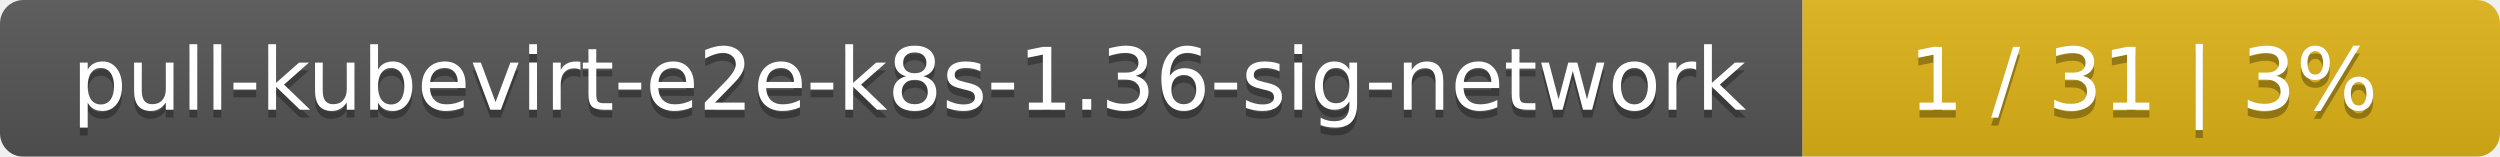
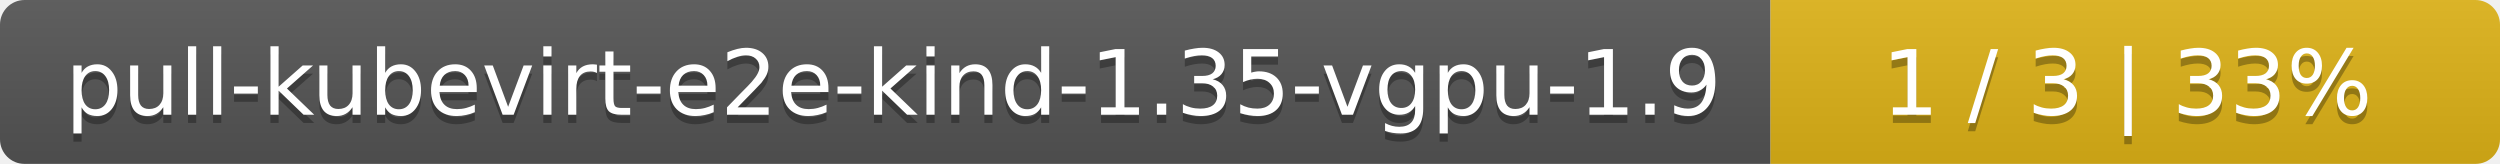
- <svg xmlns="http://www.w3.org/2000/svg" width="319" height="20">
+ <svg xmlns="http://www.w3.org/2000/svg" width="305" height="20">
  <linearGradient id="smooth" x2="0" y2="100%">
    <stop offset="0" stop-color="#bbb" stop-opacity=".1" />
    <stop offset="1" stop-opacity=".1" />
  </linearGradient>
  <mask id="round">
-     <rect width="319" height="20" rx="3" fill="#fff" />
+     <rect width="305" height="20" rx="3" fill="#fff" />
  </mask>
  <g mask="url(#round)">
-     <rect width="230" height="20" fill="#555" />
-     <rect x="230" width="89" height="20" fill="#dfb317" />
-     <rect width="319" height="20" fill="url(#smooth)" />
+     <rect width="216" height="20" fill="#555" />
+     <rect x="216" width="89" height="20" fill="#dfb317" />
+     <rect width="305" height="20" fill="url(#smooth)" />
  </g>
  <g fill="#fff" text-anchor="middle" font-family="DejaVu Sans,Verdana,Geneva,sans-serif" font-size="11">
-     <text x="116" y="15" fill="#010101" fill-opacity=".3">pull-kubevirt-e2e-k8s-1.36-sig-network</text>
-     <text x="116" y="14">pull-kubevirt-e2e-k8s-1.36-sig-network</text>
-     <text x="273.5" y="15" fill="#010101" fill-opacity=".3">1 / 31    |    3%</text>
-     <text x="273.5" y="14">1 / 31    |    3%</text>
+     <text x="109" y="15" fill="#010101" fill-opacity=".3">pull-kubevirt-e2e-kind-1.35-vgpu-1.9</text>
+     <text x="109" y="14">pull-kubevirt-e2e-kind-1.35-vgpu-1.9</text>
+     <text x="259.5" y="15" fill="#010101" fill-opacity=".3">1 / 3    |    33%</text>
+     <text x="259.5" y="14">1 / 3    |    33%</text>
  </g>
</svg>
